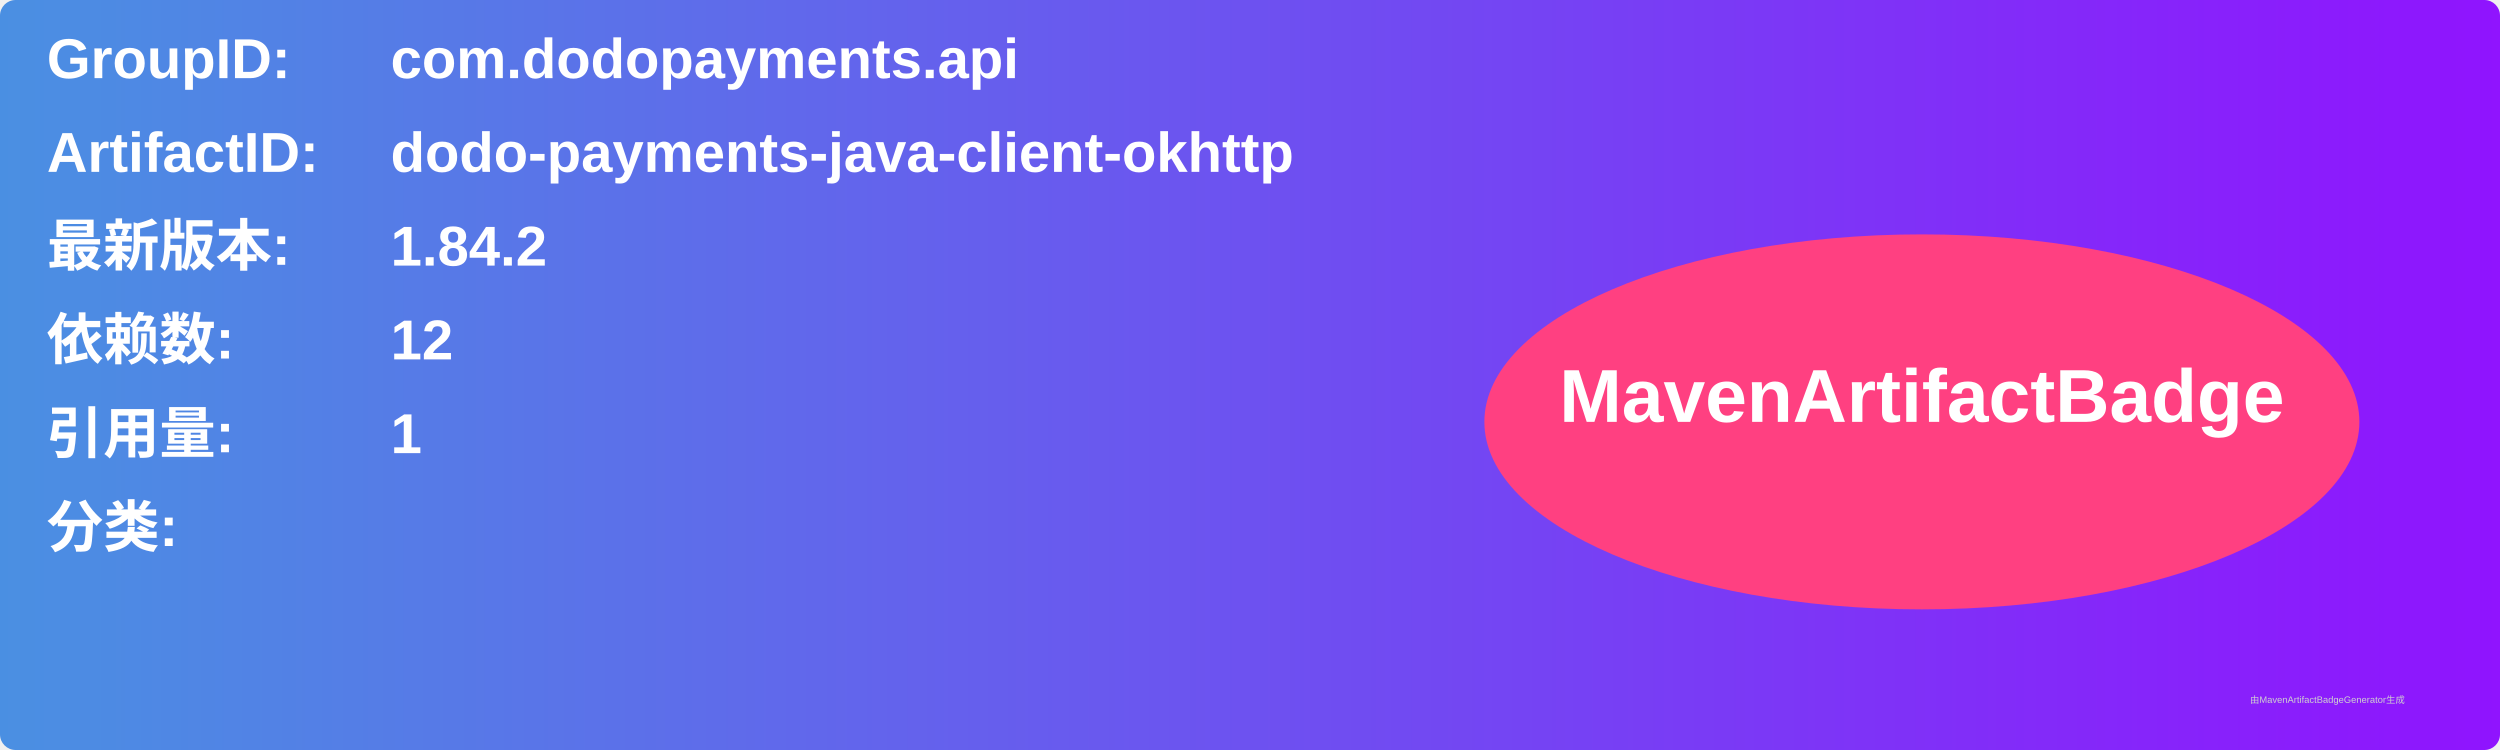
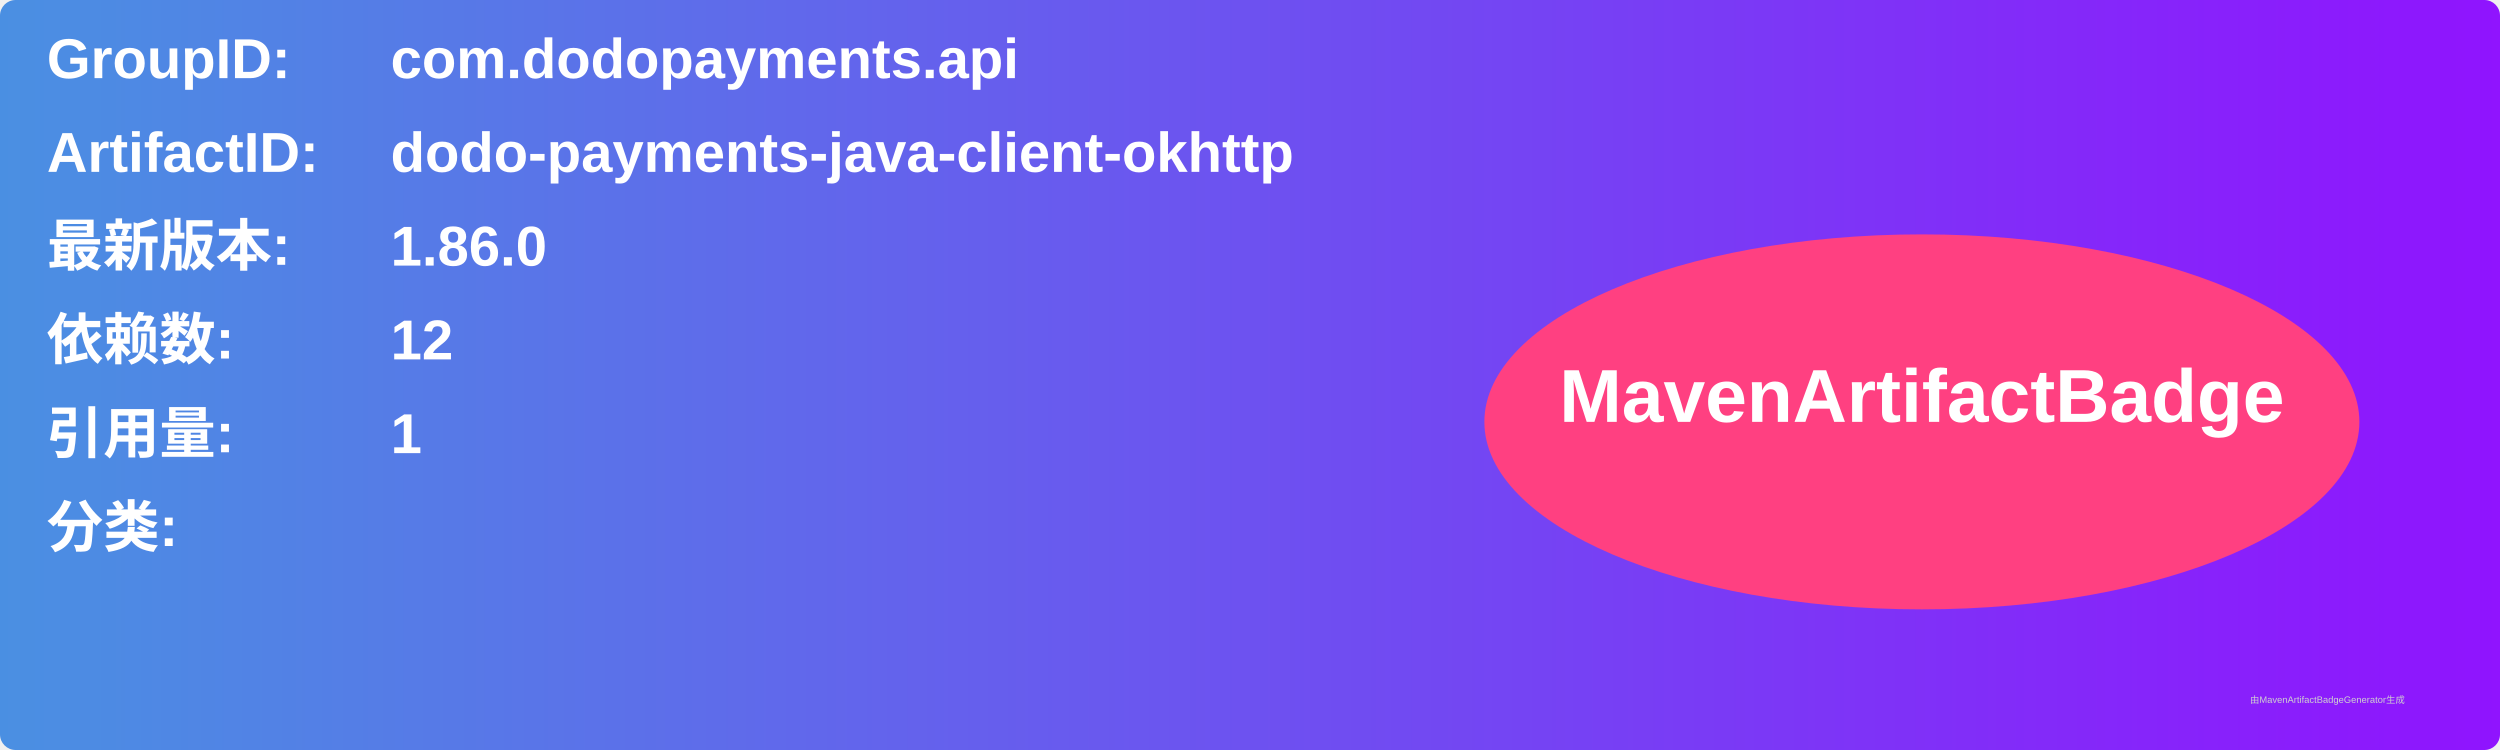
<svg xmlns="http://www.w3.org/2000/svg" width="800" height="240" viewBox="0 0 800 240">
  <linearGradient id="grad" x1="0%" y1="0%" x2="100%" y2="0%">
    <stop offset="0%" stop-color="#4a90e2" />
    <stop offset="100%" stop-color="#9013fe" />
  </linearGradient>
  <rect width="100%" height="100%" rx="5" ry="5" fill="url(#grad)" />
  <g transform="translate(15, 15)">
    <text x="0" y="10" font-family="Arial" font-size="18" fill="white" font-weight="bold" width="260">GroupID:</text>
    <text x="110" y="10" font-family="Arial" font-size="18" fill="white" font-weight="bold" width="460">com.dodopayments.api</text>
    <text x="0" y="40" font-family="Arial" font-size="18" fill="white" font-weight="bold" width="260">ArtifactID:</text>
    <text x="110" y="40" font-family="Arial" font-size="18" fill="white" font-weight="bold" width="460">dodo-payments-java-client-okhttp</text>
    <text x="0" y="70" font-family="Arial" font-size="18" fill="white" font-weight="bold">最新版本:</text>
    <text x="110" y="70" font-family="Arial" font-size="18" fill="white" font-weight="bold">
-       <tspan font-weight="bold">1.84.2</tspan>
+       <tspan font-weight="bold">1.86.0</tspan>
    </text>
    <text x="0" y="100" font-family="Arial" font-size="18" fill="white" font-weight="bold">依赖数: </text>
    <text x="110" y="100" font-family="Arial" font-size="18" fill="white">
      <tspan font-weight="bold">12</tspan>
    </text>
    <text x="0" y="130" font-family="Arial" font-size="18" fill="white" font-weight="bold">引用量: </text>
    <text x="110" y="130" font-family="Arial" font-size="18" fill="white">
      <tspan font-weight="bold">1</tspan>
    </text>
    <text x="0" y="160" font-family="Arial" font-size="18" fill="white" font-weight="bold">分类:</text>
    <text x="10" y="190" font-family="Arial" font-size="10" fill="white">
      <tspan font-weight="bold" />
    </text>
    <ellipse cx="600" cy="120" rx="140" ry="60" fill="#ff4081" />
    <text x="600" y="120" text-anchor="middle" font-family="Arial" font-size="24" fill="white" font-weight="bold">MavenArtifactBadge</text>
  </g>
  <text x="720" y="225" font-family="Arial" font-size="3" fill="#d0d0d0">由MavenArtifactBadgeGenerator生成</text>
</svg>
